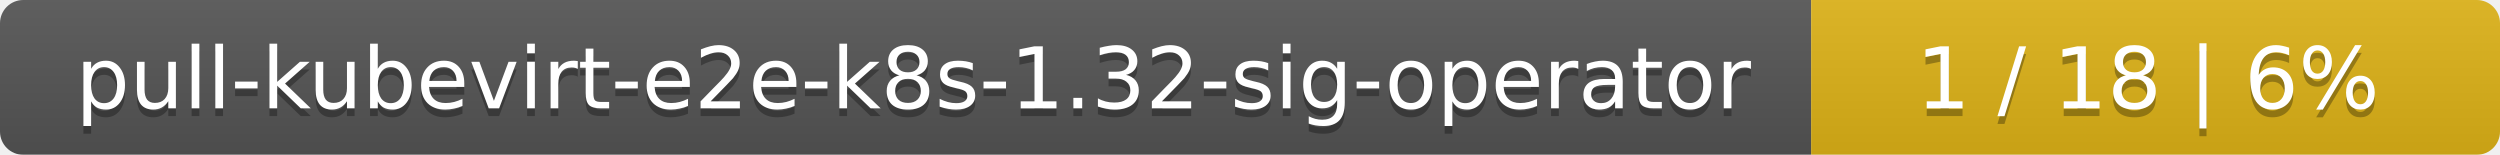
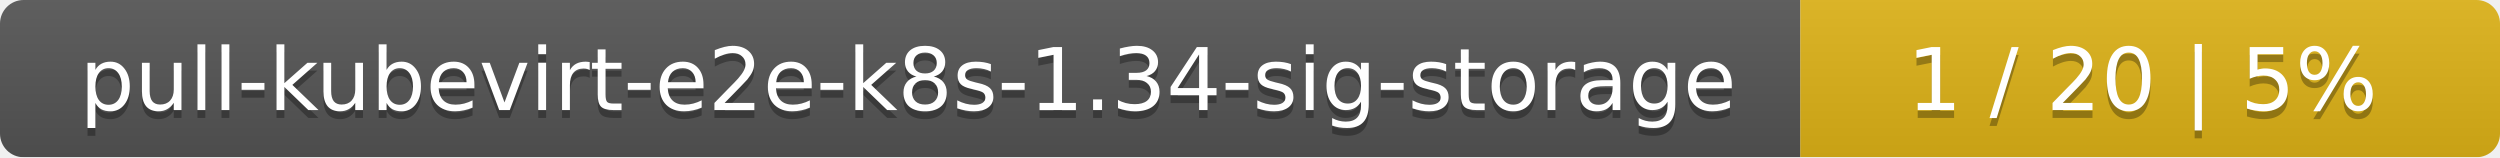
- <svg xmlns="http://www.w3.org/2000/svg" width="323" height="20">
+ <svg xmlns="http://www.w3.org/2000/svg" width="318" height="20">
  <linearGradient id="smooth" x2="0" y2="100%">
    <stop offset="0" stop-color="#bbb" stop-opacity=".1" />
    <stop offset="1" stop-opacity=".1" />
  </linearGradient>
  <mask id="round">
-     <rect width="323" height="20" rx="3" fill="#fff" />
+     <rect width="318" height="20" rx="3" fill="#fff" />
  </mask>
  <g mask="url(#round)">
-     <rect width="234" height="20" fill="#555" />
-     <rect x="234" width="89" height="20" fill="#dfb317" />
-     <rect width="323" height="20" fill="url(#smooth)" />
+     <rect width="229" height="20" fill="#555" />
+     <rect x="229" width="89" height="20" fill="#dfb317" />
+     <rect width="318" height="20" fill="url(#smooth)" />
  </g>
  <g fill="#fff" text-anchor="middle" font-family="DejaVu Sans,Verdana,Geneva,sans-serif" font-size="11">
-     <text x="118" y="15" fill="#010101" fill-opacity=".3">pull-kubevirt-e2e-k8s-1.32-sig-operator</text>
-     <text x="118" y="14">pull-kubevirt-e2e-k8s-1.32-sig-operator</text>
-     <text x="277.5" y="15" fill="#010101" fill-opacity=".3">1 / 18    |    6%</text>
-     <text x="277.5" y="14">1 / 18    |    6%</text>
+     <text x="115.5" y="15" fill="#010101" fill-opacity=".3">pull-kubevirt-e2e-k8s-1.34-sig-storage</text>
+     <text x="115.5" y="14">pull-kubevirt-e2e-k8s-1.34-sig-storage</text>
+     <text x="272.5" y="15" fill="#010101" fill-opacity=".3">1 / 20    |    5%</text>
+     <text x="272.5" y="14">1 / 20    |    5%</text>
  </g>
</svg>
